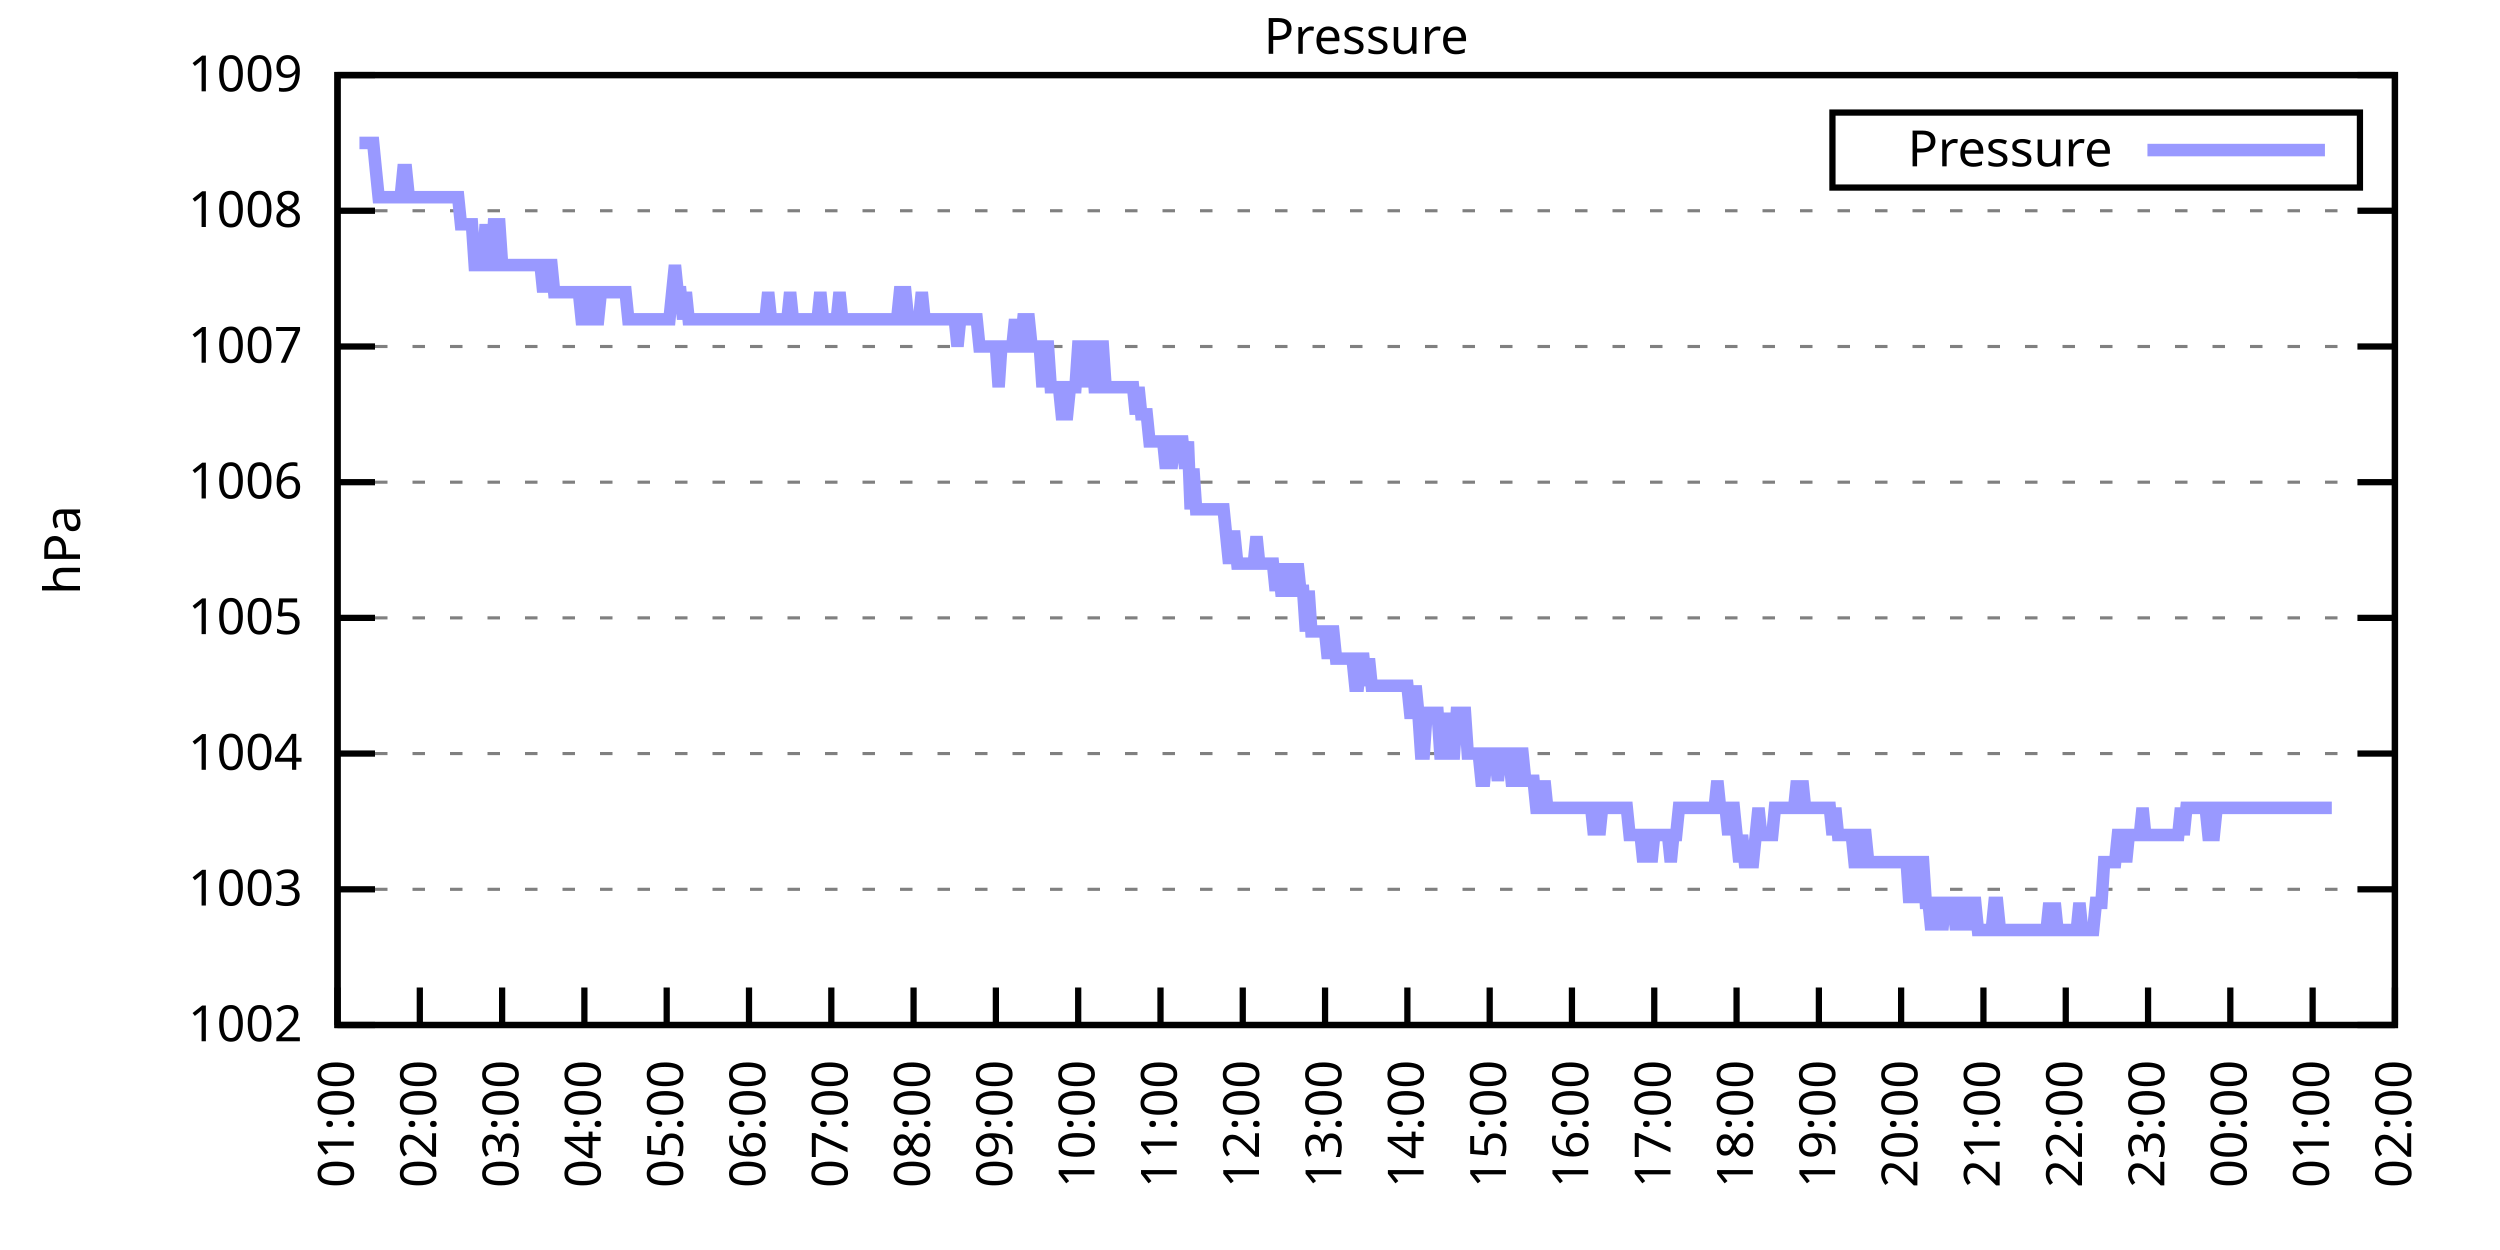
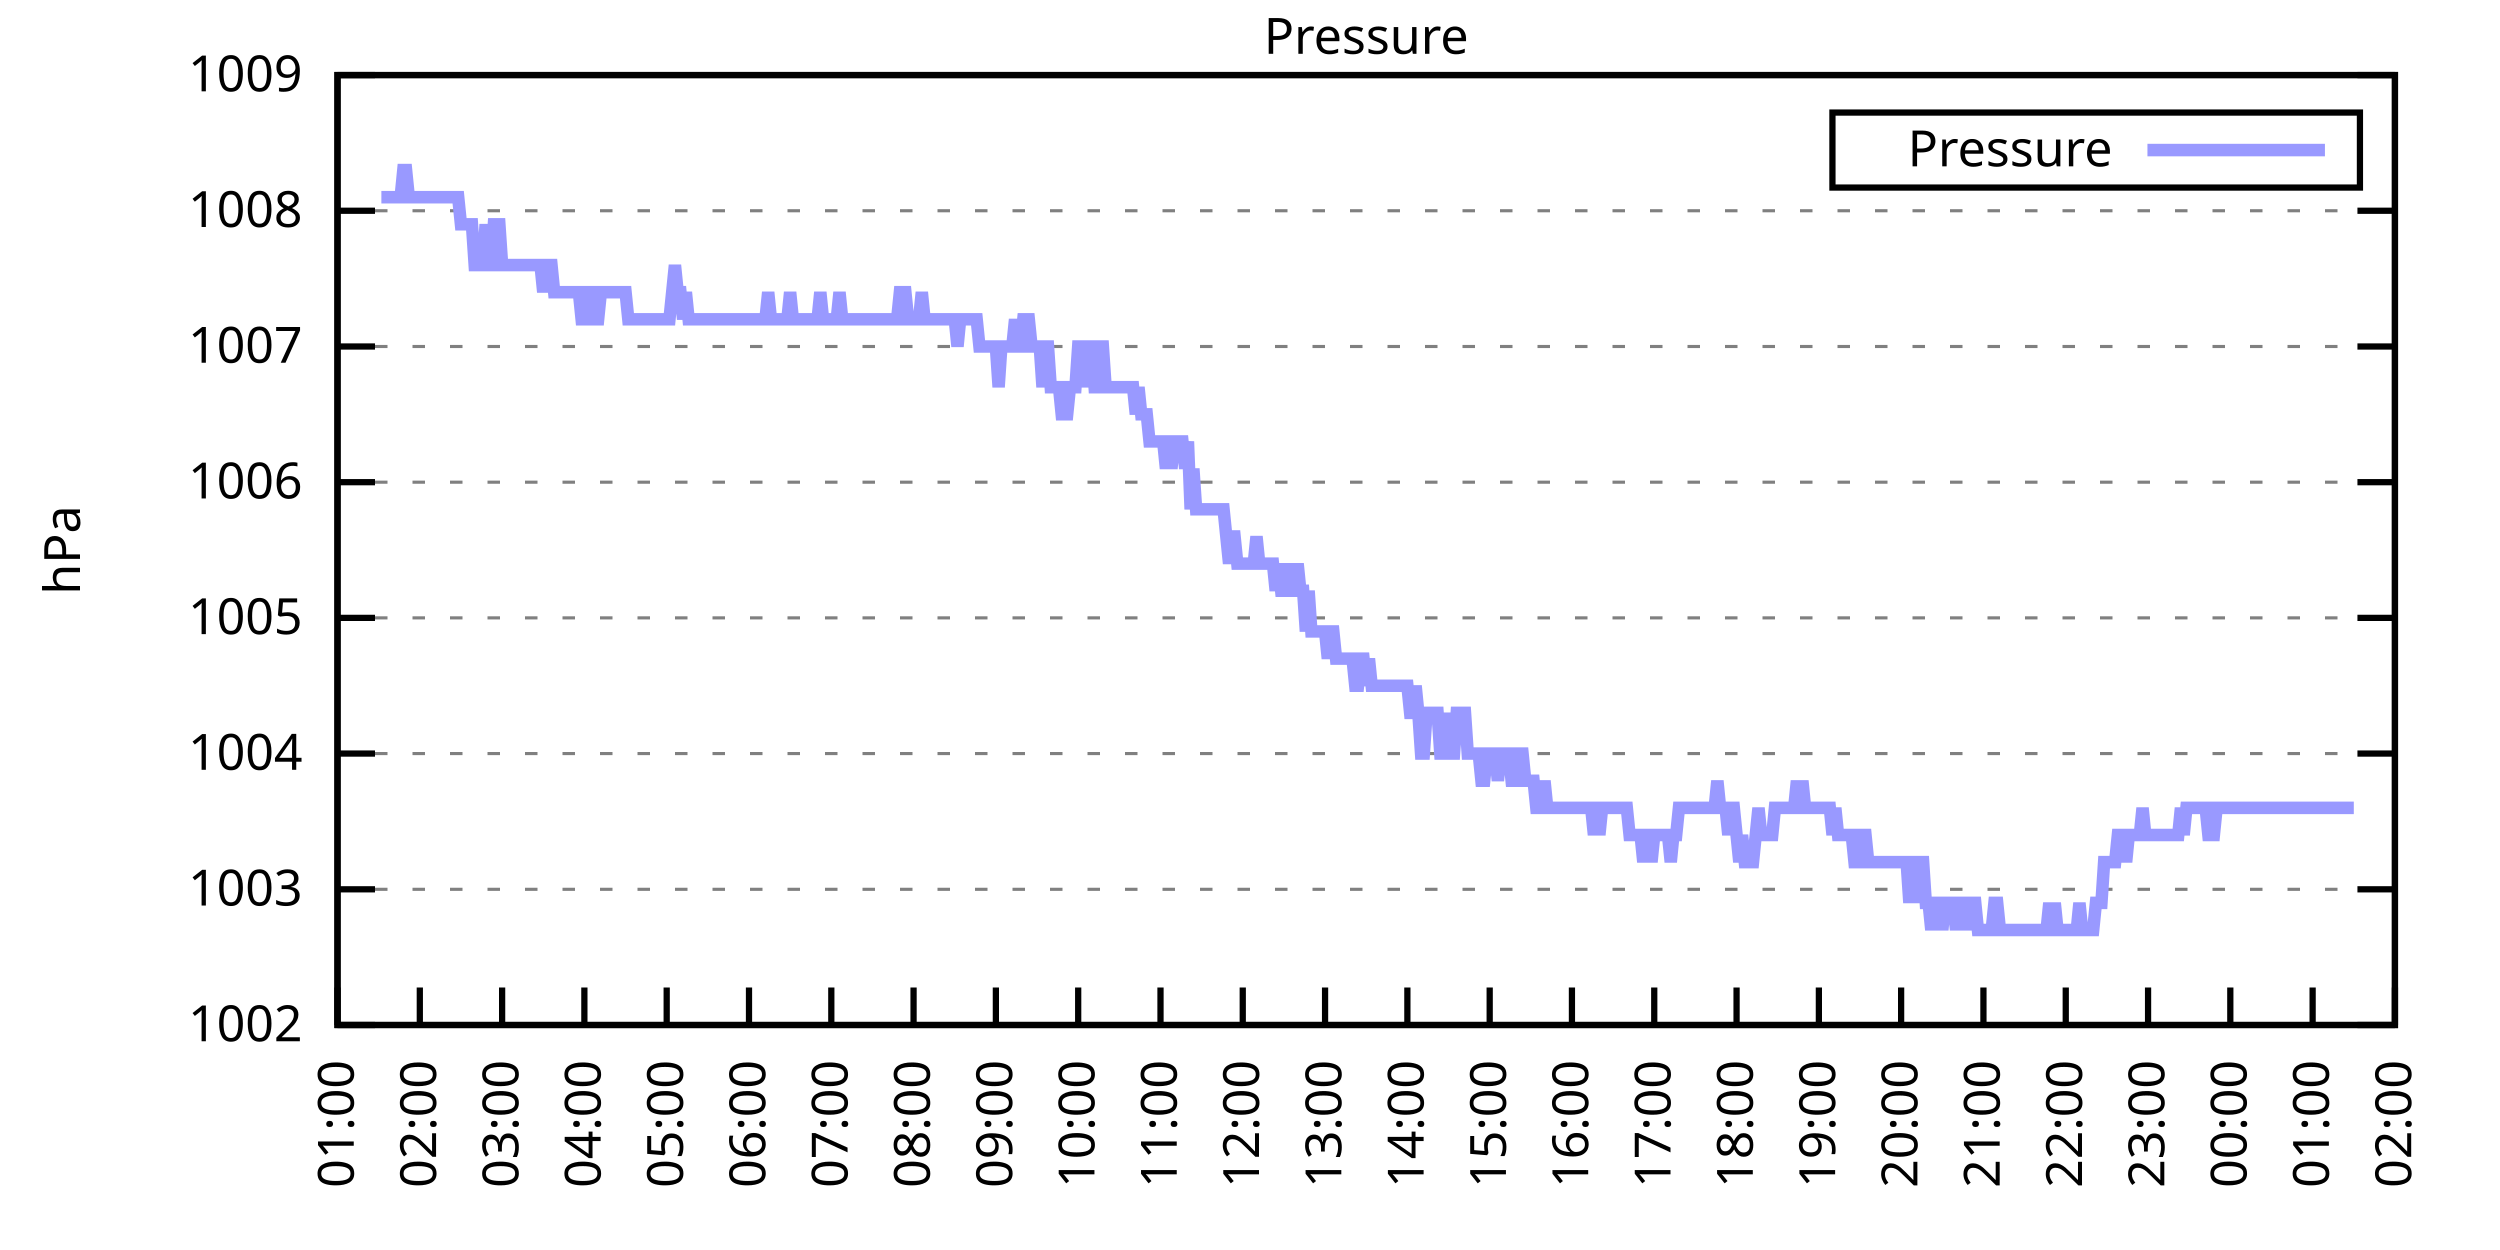
<svg xmlns="http://www.w3.org/2000/svg" xmlns:xlink="http://www.w3.org/1999/xlink" width="400" height="200" viewBox="0 0 400 200">
  <g id="gnuplot_canvas">
    <rect x="0" y="0" width="400" height="200" fill="none" />
    <defs>
      <circle id="gpDot" r="0.5" stroke-width="0.5" stroke="currentColor" />
      <path id="gpPt0" stroke-width="0.333" stroke="currentColor" d="M-1,0 h2 M0,-1 v2" />
      <path id="gpPt1" stroke-width="0.333" stroke="currentColor" d="M-1,-1 L1,1 M1,-1 L-1,1" />
      <path id="gpPt2" stroke-width="0.333" stroke="currentColor" d="M-1,0 L1,0 M0,-1 L0,1 M-1,-1 L1,1 M-1,1 L1,-1" />
      <rect id="gpPt3" stroke-width="0.333" stroke="currentColor" x="-1" y="-1" width="2" height="2" />
      <rect id="gpPt4" stroke-width="0.333" stroke="currentColor" fill="currentColor" x="-1" y="-1" width="2" height="2" />
      <circle id="gpPt5" stroke-width="0.333" stroke="currentColor" cx="0" cy="0" r="1" />
      <use xlink:href="#gpPt5" id="gpPt6" fill="currentColor" stroke="none" />
      <path id="gpPt7" stroke-width="0.333" stroke="currentColor" d="M0,-1.33 L-1.33,0.67 L1.33,0.67 z" />
      <use xlink:href="#gpPt7" id="gpPt8" fill="currentColor" stroke="none" />
      <use xlink:href="#gpPt7" id="gpPt9" stroke="currentColor" transform="rotate(180)" />
      <use xlink:href="#gpPt9" id="gpPt10" fill="currentColor" stroke="none" />
      <use xlink:href="#gpPt3" id="gpPt11" stroke="currentColor" transform="rotate(45)" />
      <use xlink:href="#gpPt11" id="gpPt12" fill="currentColor" stroke="none" />
      <path id="gpPt13" stroke-width="0.333" stroke="currentColor" d="M0,1.330 L1.265,0.411 L0.782,-1.067 L-0.782,-1.076 L-1.265,0.411 z" />
      <use xlink:href="#gpPt13" id="gpPt14" fill="currentColor" stroke="none" />
      <filter id="textbox" filterUnits="objectBoundingBox" x="0" y="0" height="1" width="1">
        <feFlood flood-color="white" flood-opacity="1" result="bgnd" />
        <feComposite in="SourceGraphic" in2="bgnd" operator="atop" />
      </filter>
      <filter id="greybox" filterUnits="objectBoundingBox" x="0" y="0" height="1" width="1">
        <feFlood flood-color="lightgrey" flood-opacity="1" result="grey" />
        <feComposite in="SourceGraphic" in2="grey" operator="atop" />
      </filter>
    </defs>
    <g fill="none" color="white" stroke="currentColor" stroke-width="1.00" stroke-linecap="butt" stroke-linejoin="miter">
</g>
    <g fill="none" color="black" stroke="currentColor" stroke-width="1.00" stroke-linecap="butt" stroke-linejoin="miter">
      <g stroke="none" shape-rendering="crispEdges">
        <polygon fill="rgb(255, 255, 255)" points="54.00,164.00 383.18,164.00 383.18,12.02 54.00,12.02 " />
      </g>
    </g>
    <g fill="none" color="black" stroke="currentColor" stroke-width="1.00" stroke-linecap="butt" stroke-linejoin="miter">
</g>
    <g fill="none" color="black" stroke="black" stroke-width="0.50" stroke-linecap="butt" stroke-linejoin="miter">
</g>
    <g fill="none" color="gray" stroke="currentColor" stroke-width="0.50" stroke-linecap="butt" stroke-linejoin="miter">
      <path stroke="gray" stroke-dasharray="2,4" class="gridline" d="M54.00,164.00 L383.19,164.00  " />
    </g>
    <g fill="none" color="gray" stroke="gray" stroke-width="1.00" stroke-linecap="butt" stroke-linejoin="miter">
</g>
    <g fill="none" color="black" stroke="currentColor" stroke-width="1.00" stroke-linecap="butt" stroke-linejoin="miter">
      <path stroke="black" d="M54.00,164.00 L60.00,164.00 M383.19,164.00 L377.19,164.00  " />
      <g transform="translate(48.40,166.60)" stroke="none" fill="black" font-family="Sans" font-size="8.00" text-anchor="end">
        <text>
          <tspan font-family="Sans"> 1002</tspan>
        </text>
      </g>
    </g>
    <g fill="none" color="black" stroke="currentColor" stroke-width="1.00" stroke-linecap="butt" stroke-linejoin="miter">
</g>
    <g fill="none" color="black" stroke="black" stroke-width="0.50" stroke-linecap="butt" stroke-linejoin="miter">
</g>
    <g fill="none" color="gray" stroke="currentColor" stroke-width="0.50" stroke-linecap="butt" stroke-linejoin="miter">
      <path stroke="gray" stroke-dasharray="2,4" class="gridline" d="M54.00,142.29 L383.19,142.29  " />
    </g>
    <g fill="none" color="gray" stroke="gray" stroke-width="1.00" stroke-linecap="butt" stroke-linejoin="miter">
</g>
    <g fill="none" color="black" stroke="currentColor" stroke-width="1.00" stroke-linecap="butt" stroke-linejoin="miter">
      <path stroke="black" d="M54.00,142.29 L60.00,142.29 M383.19,142.29 L377.19,142.29  " />
      <g transform="translate(48.40,144.89)" stroke="none" fill="black" font-family="Sans" font-size="8.00" text-anchor="end">
        <text>
          <tspan font-family="Sans"> 1003</tspan>
        </text>
      </g>
    </g>
    <g fill="none" color="black" stroke="currentColor" stroke-width="1.00" stroke-linecap="butt" stroke-linejoin="miter">
</g>
    <g fill="none" color="black" stroke="black" stroke-width="0.50" stroke-linecap="butt" stroke-linejoin="miter">
</g>
    <g fill="none" color="gray" stroke="currentColor" stroke-width="0.50" stroke-linecap="butt" stroke-linejoin="miter">
      <path stroke="gray" stroke-dasharray="2,4" class="gridline" d="M54.00,120.57 L383.19,120.57  " />
    </g>
    <g fill="none" color="gray" stroke="gray" stroke-width="1.00" stroke-linecap="butt" stroke-linejoin="miter">
</g>
    <g fill="none" color="black" stroke="currentColor" stroke-width="1.00" stroke-linecap="butt" stroke-linejoin="miter">
      <path stroke="black" d="M54.00,120.57 L60.00,120.57 M383.19,120.57 L377.19,120.57  " />
      <g transform="translate(48.40,123.17)" stroke="none" fill="black" font-family="Sans" font-size="8.00" text-anchor="end">
        <text>
          <tspan font-family="Sans"> 1004</tspan>
        </text>
      </g>
    </g>
    <g fill="none" color="black" stroke="currentColor" stroke-width="1.00" stroke-linecap="butt" stroke-linejoin="miter">
</g>
    <g fill="none" color="black" stroke="black" stroke-width="0.50" stroke-linecap="butt" stroke-linejoin="miter">
</g>
    <g fill="none" color="gray" stroke="currentColor" stroke-width="0.50" stroke-linecap="butt" stroke-linejoin="miter">
      <path stroke="gray" stroke-dasharray="2,4" class="gridline" d="M54.00,98.86 L383.19,98.86  " />
    </g>
    <g fill="none" color="gray" stroke="gray" stroke-width="1.00" stroke-linecap="butt" stroke-linejoin="miter">
</g>
    <g fill="none" color="black" stroke="currentColor" stroke-width="1.00" stroke-linecap="butt" stroke-linejoin="miter">
      <path stroke="black" d="M54.00,98.86 L60.00,98.86 M383.19,98.86 L377.19,98.86  " />
      <g transform="translate(48.40,101.46)" stroke="none" fill="black" font-family="Sans" font-size="8.00" text-anchor="end">
        <text>
          <tspan font-family="Sans"> 1005</tspan>
        </text>
      </g>
    </g>
    <g fill="none" color="black" stroke="currentColor" stroke-width="1.00" stroke-linecap="butt" stroke-linejoin="miter">
</g>
    <g fill="none" color="black" stroke="black" stroke-width="0.50" stroke-linecap="butt" stroke-linejoin="miter">
</g>
    <g fill="none" color="gray" stroke="currentColor" stroke-width="0.50" stroke-linecap="butt" stroke-linejoin="miter">
      <path stroke="gray" stroke-dasharray="2,4" class="gridline" d="M54.00,77.15 L383.19,77.15  " />
    </g>
    <g fill="none" color="gray" stroke="gray" stroke-width="1.00" stroke-linecap="butt" stroke-linejoin="miter">
</g>
    <g fill="none" color="black" stroke="currentColor" stroke-width="1.00" stroke-linecap="butt" stroke-linejoin="miter">
      <path stroke="black" d="M54.00,77.15 L60.00,77.15 M383.19,77.15 L377.19,77.15  " />
      <g transform="translate(48.40,79.75)" stroke="none" fill="black" font-family="Sans" font-size="8.00" text-anchor="end">
        <text>
          <tspan font-family="Sans"> 1006</tspan>
        </text>
      </g>
    </g>
    <g fill="none" color="black" stroke="currentColor" stroke-width="1.00" stroke-linecap="butt" stroke-linejoin="miter">
</g>
    <g fill="none" color="black" stroke="black" stroke-width="0.50" stroke-linecap="butt" stroke-linejoin="miter">
</g>
    <g fill="none" color="gray" stroke="currentColor" stroke-width="0.50" stroke-linecap="butt" stroke-linejoin="miter">
      <path stroke="gray" stroke-dasharray="2,4" class="gridline" d="M54.00,55.44 L383.19,55.44  " />
    </g>
    <g fill="none" color="gray" stroke="gray" stroke-width="1.00" stroke-linecap="butt" stroke-linejoin="miter">
</g>
    <g fill="none" color="black" stroke="currentColor" stroke-width="1.00" stroke-linecap="butt" stroke-linejoin="miter">
      <path stroke="black" d="M54.00,55.44 L60.00,55.44 M383.19,55.44 L377.19,55.44  " />
      <g transform="translate(48.40,58.04)" stroke="none" fill="black" font-family="Sans" font-size="8.00" text-anchor="end">
        <text>
          <tspan font-family="Sans"> 1007</tspan>
        </text>
      </g>
    </g>
    <g fill="none" color="black" stroke="currentColor" stroke-width="1.00" stroke-linecap="butt" stroke-linejoin="miter">
</g>
    <g fill="none" color="black" stroke="black" stroke-width="0.50" stroke-linecap="butt" stroke-linejoin="miter">
</g>
    <g fill="none" color="gray" stroke="currentColor" stroke-width="0.50" stroke-linecap="butt" stroke-linejoin="miter">
      <path stroke="gray" stroke-dasharray="2,4" class="gridline" d="M54.00,33.72 L383.19,33.72  " />
    </g>
    <g fill="none" color="gray" stroke="gray" stroke-width="1.00" stroke-linecap="butt" stroke-linejoin="miter">
</g>
    <g fill="none" color="black" stroke="currentColor" stroke-width="1.00" stroke-linecap="butt" stroke-linejoin="miter">
      <path stroke="black" d="M54.00,33.72 L60.00,33.72 M383.19,33.72 L377.19,33.72  " />
      <g transform="translate(48.40,36.32)" stroke="none" fill="black" font-family="Sans" font-size="8.00" text-anchor="end">
        <text>
          <tspan font-family="Sans"> 1008</tspan>
        </text>
      </g>
    </g>
    <g fill="none" color="black" stroke="currentColor" stroke-width="1.00" stroke-linecap="butt" stroke-linejoin="miter">
</g>
    <g fill="none" color="black" stroke="black" stroke-width="0.50" stroke-linecap="butt" stroke-linejoin="miter">
</g>
    <g fill="none" color="gray" stroke="currentColor" stroke-width="0.50" stroke-linecap="butt" stroke-linejoin="miter">
      <path stroke="gray" stroke-dasharray="2,4" class="gridline" d="M54.00,12.01 L383.19,12.01  " />
    </g>
    <g fill="none" color="gray" stroke="gray" stroke-width="1.00" stroke-linecap="butt" stroke-linejoin="miter">
</g>
    <g fill="none" color="black" stroke="currentColor" stroke-width="1.00" stroke-linecap="butt" stroke-linejoin="miter">
      <path stroke="black" d="M54.00,12.01 L60.00,12.01 M383.19,12.01 L377.19,12.01  " />
      <g transform="translate(48.40,14.61)" stroke="none" fill="black" font-family="Sans" font-size="8.00" text-anchor="end">
        <text>
          <tspan font-family="Sans"> 1009</tspan>
        </text>
      </g>
    </g>
    <g fill="none" color="black" stroke="currentColor" stroke-width="1.00" stroke-linecap="butt" stroke-linejoin="miter">
      <path stroke="black" d="M54.00,164.00 L54.00,158.00  " />
      <g transform="translate(56.60,169.60) rotate(270.00)" stroke="none" fill="black" font-family="Sans" font-size="8.00" text-anchor="end">
        <text>
          <tspan font-family="Sans">01:00</tspan>
        </text>
      </g>
    </g>
    <g fill="none" color="black" stroke="currentColor" stroke-width="1.00" stroke-linecap="butt" stroke-linejoin="miter">
      <path stroke="black" d="M67.17,164.00 L67.17,158.00  " />
      <g transform="translate(69.77,169.60) rotate(270.00)" stroke="none" fill="black" font-family="Sans" font-size="8.00" text-anchor="end">
        <text>
          <tspan font-family="Sans">02:00</tspan>
        </text>
      </g>
    </g>
    <g fill="none" color="black" stroke="currentColor" stroke-width="1.00" stroke-linecap="butt" stroke-linejoin="miter">
      <path stroke="black" d="M80.34,164.00 L80.34,158.00  " />
      <g transform="translate(82.94,169.60) rotate(270.00)" stroke="none" fill="black" font-family="Sans" font-size="8.00" text-anchor="end">
        <text>
          <tspan font-family="Sans">03:00</tspan>
        </text>
      </g>
    </g>
    <g fill="none" color="black" stroke="currentColor" stroke-width="1.00" stroke-linecap="butt" stroke-linejoin="miter">
      <path stroke="black" d="M93.50,164.00 L93.50,158.00  " />
      <g transform="translate(96.10,169.60) rotate(270.00)" stroke="none" fill="black" font-family="Sans" font-size="8.00" text-anchor="end">
        <text>
          <tspan font-family="Sans">04:00</tspan>
        </text>
      </g>
    </g>
    <g fill="none" color="black" stroke="currentColor" stroke-width="1.00" stroke-linecap="butt" stroke-linejoin="miter">
      <path stroke="black" d="M106.67,164.00 L106.67,158.00  " />
      <g transform="translate(109.27,169.60) rotate(270.00)" stroke="none" fill="black" font-family="Sans" font-size="8.00" text-anchor="end">
        <text>
          <tspan font-family="Sans">05:00</tspan>
        </text>
      </g>
    </g>
    <g fill="none" color="black" stroke="currentColor" stroke-width="1.00" stroke-linecap="butt" stroke-linejoin="miter">
      <path stroke="black" d="M119.84,164.00 L119.84,158.00  " />
      <g transform="translate(122.44,169.60) rotate(270.00)" stroke="none" fill="black" font-family="Sans" font-size="8.00" text-anchor="end">
        <text>
          <tspan font-family="Sans">06:00</tspan>
        </text>
      </g>
    </g>
    <g fill="none" color="black" stroke="currentColor" stroke-width="1.00" stroke-linecap="butt" stroke-linejoin="miter">
      <path stroke="black" d="M133.01,164.00 L133.01,158.00  " />
      <g transform="translate(135.61,169.60) rotate(270.00)" stroke="none" fill="black" font-family="Sans" font-size="8.00" text-anchor="end">
        <text>
          <tspan font-family="Sans">07:00</tspan>
        </text>
      </g>
    </g>
    <g fill="none" color="black" stroke="currentColor" stroke-width="1.00" stroke-linecap="butt" stroke-linejoin="miter">
      <path stroke="black" d="M146.17,164.00 L146.17,158.00  " />
      <g transform="translate(148.77,169.60) rotate(270.00)" stroke="none" fill="black" font-family="Sans" font-size="8.00" text-anchor="end">
        <text>
          <tspan font-family="Sans">08:00</tspan>
        </text>
      </g>
    </g>
    <g fill="none" color="black" stroke="currentColor" stroke-width="1.00" stroke-linecap="butt" stroke-linejoin="miter">
      <path stroke="black" d="M159.34,164.00 L159.34,158.00  " />
      <g transform="translate(161.94,169.60) rotate(270.00)" stroke="none" fill="black" font-family="Sans" font-size="8.00" text-anchor="end">
        <text>
          <tspan font-family="Sans">09:00</tspan>
        </text>
      </g>
    </g>
    <g fill="none" color="black" stroke="currentColor" stroke-width="1.00" stroke-linecap="butt" stroke-linejoin="miter">
      <path stroke="black" d="M172.51,164.00 L172.51,158.00  " />
      <g transform="translate(175.11,169.60) rotate(270.00)" stroke="none" fill="black" font-family="Sans" font-size="8.00" text-anchor="end">
        <text>
          <tspan font-family="Sans">10:00</tspan>
        </text>
      </g>
    </g>
    <g fill="none" color="black" stroke="currentColor" stroke-width="1.00" stroke-linecap="butt" stroke-linejoin="miter">
      <path stroke="black" d="M185.68,164.00 L185.68,158.00  " />
      <g transform="translate(188.28,169.60) rotate(270.00)" stroke="none" fill="black" font-family="Sans" font-size="8.00" text-anchor="end">
        <text>
          <tspan font-family="Sans">11:00</tspan>
        </text>
      </g>
    </g>
    <g fill="none" color="black" stroke="currentColor" stroke-width="1.00" stroke-linecap="butt" stroke-linejoin="miter">
      <path stroke="black" d="M198.84,164.00 L198.84,158.00  " />
      <g transform="translate(201.44,169.60) rotate(270.00)" stroke="none" fill="black" font-family="Sans" font-size="8.00" text-anchor="end">
        <text>
          <tspan font-family="Sans">12:00</tspan>
        </text>
      </g>
    </g>
    <g fill="none" color="black" stroke="currentColor" stroke-width="1.00" stroke-linecap="butt" stroke-linejoin="miter">
      <path stroke="black" d="M212.01,164.00 L212.01,158.00  " />
      <g transform="translate(214.61,169.60) rotate(270.00)" stroke="none" fill="black" font-family="Sans" font-size="8.00" text-anchor="end">
        <text>
          <tspan font-family="Sans">13:00</tspan>
        </text>
      </g>
    </g>
    <g fill="none" color="black" stroke="currentColor" stroke-width="1.00" stroke-linecap="butt" stroke-linejoin="miter">
      <path stroke="black" d="M225.18,164.00 L225.18,158.00  " />
      <g transform="translate(227.78,169.60) rotate(270.00)" stroke="none" fill="black" font-family="Sans" font-size="8.00" text-anchor="end">
        <text>
          <tspan font-family="Sans">14:00</tspan>
        </text>
      </g>
    </g>
    <g fill="none" color="black" stroke="currentColor" stroke-width="1.00" stroke-linecap="butt" stroke-linejoin="miter">
      <path stroke="black" d="M238.35,164.00 L238.35,158.00  " />
      <g transform="translate(240.95,169.60) rotate(270.00)" stroke="none" fill="black" font-family="Sans" font-size="8.00" text-anchor="end">
        <text>
          <tspan font-family="Sans">15:00</tspan>
        </text>
      </g>
    </g>
    <g fill="none" color="black" stroke="currentColor" stroke-width="1.00" stroke-linecap="butt" stroke-linejoin="miter">
      <path stroke="black" d="M251.51,164.00 L251.51,158.00  " />
      <g transform="translate(254.11,169.60) rotate(270.00)" stroke="none" fill="black" font-family="Sans" font-size="8.00" text-anchor="end">
        <text>
          <tspan font-family="Sans">16:00</tspan>
        </text>
      </g>
    </g>
    <g fill="none" color="black" stroke="currentColor" stroke-width="1.00" stroke-linecap="butt" stroke-linejoin="miter">
      <path stroke="black" d="M264.68,164.00 L264.68,158.00  " />
      <g transform="translate(267.28,169.60) rotate(270.00)" stroke="none" fill="black" font-family="Sans" font-size="8.00" text-anchor="end">
        <text>
          <tspan font-family="Sans">17:00</tspan>
        </text>
      </g>
    </g>
    <g fill="none" color="black" stroke="currentColor" stroke-width="1.00" stroke-linecap="butt" stroke-linejoin="miter">
      <path stroke="black" d="M277.85,164.00 L277.85,158.00  " />
      <g transform="translate(280.45,169.60) rotate(270.00)" stroke="none" fill="black" font-family="Sans" font-size="8.00" text-anchor="end">
        <text>
          <tspan font-family="Sans">18:00</tspan>
        </text>
      </g>
    </g>
    <g fill="none" color="black" stroke="currentColor" stroke-width="1.00" stroke-linecap="butt" stroke-linejoin="miter">
      <path stroke="black" d="M291.02,164.00 L291.02,158.00  " />
      <g transform="translate(293.62,169.60) rotate(270.00)" stroke="none" fill="black" font-family="Sans" font-size="8.00" text-anchor="end">
        <text>
          <tspan font-family="Sans">19:00</tspan>
        </text>
      </g>
    </g>
    <g fill="none" color="black" stroke="currentColor" stroke-width="1.00" stroke-linecap="butt" stroke-linejoin="miter">
      <path stroke="black" d="M304.18,164.00 L304.18,158.00  " />
      <g transform="translate(306.78,169.60) rotate(270.00)" stroke="none" fill="black" font-family="Sans" font-size="8.00" text-anchor="end">
        <text>
          <tspan font-family="Sans">20:00</tspan>
        </text>
      </g>
    </g>
    <g fill="none" color="black" stroke="currentColor" stroke-width="1.00" stroke-linecap="butt" stroke-linejoin="miter">
      <path stroke="black" d="M317.35,164.00 L317.35,158.00  " />
      <g transform="translate(319.95,169.60) rotate(270.00)" stroke="none" fill="black" font-family="Sans" font-size="8.00" text-anchor="end">
        <text>
          <tspan font-family="Sans">21:00</tspan>
        </text>
      </g>
    </g>
    <g fill="none" color="black" stroke="currentColor" stroke-width="1.00" stroke-linecap="butt" stroke-linejoin="miter">
      <path stroke="black" d="M330.52,164.00 L330.52,158.00  " />
      <g transform="translate(333.12,169.60) rotate(270.00)" stroke="none" fill="black" font-family="Sans" font-size="8.00" text-anchor="end">
        <text>
          <tspan font-family="Sans">22:00</tspan>
        </text>
      </g>
    </g>
    <g fill="none" color="black" stroke="currentColor" stroke-width="1.00" stroke-linecap="butt" stroke-linejoin="miter">
      <path stroke="black" d="M343.69,164.00 L343.69,158.00  " />
      <g transform="translate(346.29,169.60) rotate(270.00)" stroke="none" fill="black" font-family="Sans" font-size="8.00" text-anchor="end">
        <text>
          <tspan font-family="Sans">23:00</tspan>
        </text>
      </g>
    </g>
    <g fill="none" color="black" stroke="currentColor" stroke-width="1.00" stroke-linecap="butt" stroke-linejoin="miter">
      <path stroke="black" d="M356.85,164.00 L356.85,158.00  " />
      <g transform="translate(359.45,169.60) rotate(270.00)" stroke="none" fill="black" font-family="Sans" font-size="8.00" text-anchor="end">
        <text>
          <tspan font-family="Sans">00:00</tspan>
        </text>
      </g>
    </g>
    <g fill="none" color="black" stroke="currentColor" stroke-width="1.00" stroke-linecap="butt" stroke-linejoin="miter">
      <path stroke="black" d="M370.02,164.00 L370.02,158.00  " />
      <g transform="translate(372.62,169.60) rotate(270.00)" stroke="none" fill="black" font-family="Sans" font-size="8.00" text-anchor="end">
        <text>
          <tspan font-family="Sans">01:00</tspan>
        </text>
      </g>
    </g>
    <g fill="none" color="black" stroke="currentColor" stroke-width="1.00" stroke-linecap="butt" stroke-linejoin="miter">
      <path stroke="black" d="M383.19,164.00 L383.19,158.00  " />
      <g transform="translate(385.79,169.60) rotate(270.00)" stroke="none" fill="black" font-family="Sans" font-size="8.00" text-anchor="end">
        <text>
          <tspan font-family="Sans">02:00</tspan>
        </text>
      </g>
    </g>
    <g fill="none" color="black" stroke="currentColor" stroke-width="1.00" stroke-linecap="butt" stroke-linejoin="miter">
</g>
    <g fill="none" color="black" stroke="currentColor" stroke-width="1.00" stroke-linecap="butt" stroke-linejoin="miter">
      <path stroke="black" d="M54.00,12.01 L54.00,164.00 L383.19,164.00 L383.19,12.01 L54.00,12.01 Z  " />
    </g>
    <g fill="none" color="black" stroke="currentColor" stroke-width="1.00" stroke-linecap="butt" stroke-linejoin="miter">
</g>
    <g fill="none" color="black" stroke="currentColor" stroke-width="1.00" stroke-linecap="butt" stroke-linejoin="miter">
      <path stroke="black" d="M293.19,30.01 L293.19,18.01 L377.59,18.01 L377.59,30.01 L293.19,30.01 Z  " />
    </g>
    <g id="Pressure_plot_1">
      <g fill="none" color="white" stroke="black" stroke-width="2.00" stroke-linecap="butt" stroke-linejoin="miter">
</g>
      <g fill="none" color="black" stroke="currentColor" stroke-width="2.00" stroke-linecap="butt" stroke-linejoin="miter">
        <g transform="translate(337.99,26.61)" stroke="none" fill="black" font-family="Sans" font-size="8.00" text-anchor="end">
          <text>
            <tspan font-family="Sans">Pressure</tspan>
          </text>
        </g>
      </g>
      <g fill="none" color="black" stroke="currentColor" stroke-width="2.00" stroke-linecap="butt" stroke-linejoin="miter">
-         <path stroke="rgb(153, 153, 255)" d="M343.59,24.01 L371.99,24.01 M57.51,22.87 L57.95,22.87 L58.39,22.87 L58.83,22.87 L59.27,22.87 L59.71,22.87   L60.14,27.21 L60.58,31.55 L61.02,31.55 L61.46,31.55 L61.90,31.55 L62.34,31.55 L62.78,31.55 L63.22,31.55   L63.66,31.55 L64.10,31.55 L64.53,27.21 L64.97,27.21 L65.41,31.55 L65.85,31.55 L66.29,31.55 L66.73,31.55   L67.17,31.55 L67.61,31.55 L68.05,31.55 L68.48,31.55 L68.92,31.55 L69.36,31.55 L69.80,31.55 L70.24,31.55   L70.68,31.55 L71.12,31.55 L71.56,31.55 L72.00,31.55 L72.43,31.55 L72.87,31.55 L73.31,31.55 L73.75,35.89   L74.19,35.89 L74.63,35.89 L75.07,35.89 L75.51,35.89 L75.95,42.41 L76.38,42.41 L76.82,42.41 L77.26,42.41   L77.70,35.89 L78.14,42.41 L78.58,42.41 L79.02,35.89 L79.46,35.89 L79.90,35.89 L80.34,42.41 L80.77,42.41   L81.21,42.41 L81.65,42.41 L82.09,42.41 L82.53,42.41 L82.97,42.41 L83.41,42.41 L83.85,42.41 L84.29,42.41   L84.72,42.41 L85.16,42.41 L85.60,42.41 L86.04,42.41 L86.48,42.41 L86.92,46.75 L87.36,42.41 L87.80,42.41   L88.24,42.41 L88.67,46.75 L89.11,46.75 L89.55,46.75 L89.99,46.75 L90.43,46.75 L90.87,46.75 L91.31,46.75   L91.75,46.75 L92.19,46.75 L92.62,46.75 L93.06,51.09 L93.50,51.09 L93.94,51.09 L94.38,46.75 L94.82,46.75   L95.26,51.09 L95.70,51.09 L96.14,46.75 L96.58,46.75 L97.01,46.75 L97.45,46.75 L97.89,46.75 L98.33,46.75   L98.77,46.75 L99.21,46.75 L99.65,46.75 L100.09,46.75 L100.53,51.09 L100.96,51.09 L101.40,51.09 L101.84,51.09   L102.28,51.09 L102.72,51.09 L103.16,51.09 L103.60,51.09 L104.04,51.09 L104.48,51.09 L104.91,51.09 L105.35,51.09   L105.79,51.09 L106.23,51.09 L106.67,51.09 L107.11,51.09 L107.55,46.75 L107.99,42.41 L108.43,46.75 L108.87,46.75   L109.30,51.09 L109.74,46.75 L110.18,51.09 L110.62,51.09 L111.06,51.09 L111.50,51.09 L111.94,51.09 L112.38,51.09   L112.82,51.09 L113.25,51.09 L113.69,51.09 L114.13,51.09 L114.57,51.09 L115.01,51.09 L115.45,51.09 L115.89,51.09   L116.33,51.09 L116.77,51.09 L117.20,51.09 L117.64,51.09 L118.08,51.09 L118.52,51.09 L118.96,51.09 L119.40,51.09   L119.84,51.09 L120.28,51.09 L120.72,51.09 L121.15,51.09 L121.59,51.09 L122.03,51.09 L122.47,51.09 L122.91,46.75   L123.35,51.09 L123.79,51.09 L124.23,51.09 L124.67,51.09 L125.11,51.09 L125.54,51.09 L125.98,51.09 L126.42,46.75   L126.86,51.09 L127.30,51.09 L127.74,51.09 L128.18,51.09 L128.62,51.09 L129.06,51.09 L129.49,51.09 L129.93,51.09   L130.37,51.09 L130.81,51.09 L131.25,46.75 L131.69,51.09 L132.13,51.09 L132.57,51.09 L133.01,51.09 L133.44,51.09   L133.88,51.09 L134.32,46.75 L134.76,51.09 L135.20,51.09 L135.64,51.09 L136.08,51.09 L136.52,51.09 L136.96,51.09   L137.39,51.09 L137.83,51.09 L138.27,51.09 L138.71,51.09 L139.15,51.09 L139.59,51.09 L140.03,51.09 L140.47,51.09   L140.91,51.09 L141.35,51.09 L141.78,51.09 L142.22,51.09 L142.66,51.09 L143.10,51.09 L143.54,51.09 L143.98,46.75   L144.42,46.75 L144.86,46.75 L145.30,51.09 L145.73,51.09 L146.17,51.09 L146.61,51.09 L147.05,51.09 L147.49,46.75   L147.93,51.09 L148.37,51.09 L148.81,51.09 L149.25,51.09 L149.68,51.09 L150.12,51.09 L150.56,51.09 L151.00,51.09   L151.44,51.09 L151.88,51.09 L152.32,51.09 L152.76,51.09 L153.20,55.44 L153.63,51.09 L154.07,51.09 L154.51,51.09   L154.95,51.09 L155.39,51.09 L155.83,51.09 L156.27,51.09 L156.71,55.44 L157.15,55.44 L157.59,55.44 L158.02,55.44   L158.46,55.44 L158.90,55.44 L159.34,55.44 L159.78,61.95 L160.22,55.44 L160.66,55.44 L161.10,55.44 L161.54,55.44   L161.97,55.44 L162.41,51.09 L162.85,55.44 L163.29,55.44 L163.73,51.09 L164.17,51.09 L164.61,51.09 L165.05,55.44   L165.49,55.44 L165.92,55.44 L166.36,55.44 L166.80,61.95 L167.24,55.44 L167.68,55.44 L168.12,61.95 L168.56,61.95   L169.00,61.95 L169.44,61.95 L169.87,66.29 L170.31,66.29 L170.75,66.29 L171.19,61.95 L171.63,61.95 L172.07,61.95   L172.51,55.44 L172.95,55.44 L173.39,55.44 L173.83,61.95 L174.26,55.44 L174.70,55.44 L175.14,61.95 L175.58,61.95   L176.02,55.44 L176.46,55.44 L176.90,61.95 L177.34,61.95 L177.78,61.95 L178.21,61.95 L178.65,61.95 L179.09,61.95   L179.53,61.95 L179.97,61.95 L180.41,61.95 L180.85,61.95 L181.29,61.95 L181.73,66.29 L182.16,61.95 L182.60,66.29   L183.04,66.29 L183.48,66.29 L183.92,70.63 L184.36,70.63 L184.80,70.63 L185.24,70.63 L185.68,70.63 L186.11,70.63   L186.55,74.98 L186.99,70.63 L187.43,74.98 L187.87,70.63 L188.31,70.63 L188.75,70.63 L189.19,70.63 L189.63,74.98   L190.07,70.63 L190.50,81.49 L190.94,74.98 L191.38,81.49 L191.82,81.49 L192.26,81.49 L192.70,81.49 L193.14,81.49   L193.58,81.49 L194.02,81.49 L194.45,81.49 L194.89,81.49 L195.33,81.49 L195.77,81.49 L196.21,85.83 L196.65,90.18   L197.09,85.83 L197.53,85.83 L197.97,90.18 L198.40,90.18 L198.84,90.18 L199.28,90.18 L199.72,90.18 L200.16,90.18   L200.60,90.18 L201.04,85.83 L201.48,90.18 L201.92,90.18 L202.35,90.18 L202.79,90.18 L203.23,90.18 L203.67,90.18   L204.11,94.52 L204.55,90.18 L204.99,94.52 L205.43,94.52 L205.87,90.18 L206.31,94.52 L206.74,94.52 L207.18,94.52   L207.62,90.18 L208.06,94.52 L208.50,94.52 L208.94,101.03 L209.38,94.52 L209.82,101.03 L210.26,101.03 L210.69,101.03   L211.13,101.03 L211.57,101.03 L212.01,101.03 L212.45,105.38 L212.89,101.03 L213.33,101.03 L213.77,105.38 L214.21,105.38   L214.64,105.38 L215.08,105.38 L215.52,105.38 L215.96,105.38 L216.40,105.38 L216.84,109.72 L217.28,109.72 L217.72,105.38   L218.16,105.38 L218.60,109.72 L219.03,105.38 L219.47,109.72 L219.91,109.72 L220.35,109.72 L220.79,109.72 L221.23,109.72   L221.67,109.72 L222.11,109.72 L222.55,109.72 L222.98,109.72 L223.42,109.72 L223.86,109.72 L224.30,109.72 L224.74,109.72   L225.18,109.72 L225.62,114.06 L226.06,114.06 L226.50,109.72 L226.93,114.06 L227.37,120.57 L227.81,120.57 L228.25,114.06   L228.69,114.06 L229.13,114.06 L229.57,114.06 L230.01,114.06 L230.45,120.57 L230.88,120.57 L231.32,114.06 L231.76,120.57   L232.20,120.57 L232.64,120.57 L233.08,114.06 L233.52,114.06 L233.96,114.06 L234.40,114.06 L234.84,120.57 L235.27,120.57   L235.71,120.57 L236.15,120.57 L236.59,120.57 L237.03,124.92 L237.47,124.92 L237.91,120.57 L238.35,120.57 L238.79,120.57   L239.22,120.57 L239.66,124.92 L240.10,120.57 L240.54,120.57 L240.98,120.57 L241.42,120.57 L241.86,124.92 L242.30,124.92   L242.74,124.92 L243.17,120.57 L243.61,120.57 L244.05,124.92 L244.49,124.92 L244.93,124.92 L245.37,124.92 L245.81,129.26   L246.25,129.26 L246.69,129.26 L247.12,124.92 L247.56,129.26 L248.00,129.26 L248.44,129.26 L248.88,129.26 L249.76,129.26   L250.20,129.26 L250.64,129.26 L251.08,129.26 L251.51,129.26 L251.95,129.26 L252.39,129.26 L252.83,129.26 L253.27,129.26   L253.71,129.26 L254.15,129.26 L254.59,129.26 L255.03,133.60 L255.46,129.26 L255.90,133.60 L256.34,129.26 L256.78,129.26   L257.22,129.26 L257.66,129.26 L258.10,129.26 L258.54,129.26 L258.98,129.26 L259.41,129.26 L259.85,129.26 L260.29,129.26   L260.73,133.60 L261.17,133.60 L261.61,133.60 L262.05,133.60 L262.49,133.60 L262.93,137.94 L263.36,133.60 L263.80,133.60   L264.24,137.94 L264.68,133.60 L265.12,133.60 L265.56,133.60 L266.00,133.60 L266.44,133.60 L266.88,133.60 L267.32,137.94   L267.75,133.60 L268.19,133.60 L268.63,129.26 L269.07,129.26 L269.51,129.26 L269.95,129.26 L270.39,129.26 L270.83,129.26   L271.27,129.26 L271.70,129.26 L272.14,129.26 L272.58,129.26 L273.02,129.26 L273.46,129.26 L273.90,129.26 L274.34,129.26   L274.78,124.92 L275.22,129.26 L275.65,129.26 L276.09,129.26 L276.53,133.60 L276.97,129.26 L277.41,129.26 L277.85,133.60   L278.29,137.94 L278.73,133.60 L279.17,137.94 L279.60,137.94 L280.04,137.94 L280.48,137.94 L280.92,133.60 L281.36,129.26   L281.80,133.60 L282.24,133.60 L282.68,133.60 L283.12,133.60 L283.56,133.60 L283.99,129.26 L284.43,129.26 L284.87,129.26   L285.31,129.26 L285.75,129.26 L286.19,129.26 L286.63,129.26 L287.07,129.26 L287.51,124.92 L287.94,129.26 L288.38,124.92   L288.82,129.26 L289.26,129.26 L289.70,129.26 L290.14,129.26 L290.58,129.26 L291.02,129.26 L291.46,129.26 L291.89,129.26   L292.33,129.26 L292.77,129.26 L293.21,133.60 L293.65,129.26 L294.09,133.60 L294.53,133.60 L294.97,133.60 L295.41,133.60   L295.84,133.60 L296.28,133.60 L296.72,137.94 L297.16,137.94 L297.60,137.94 L298.04,133.60 L298.48,133.60 L298.92,137.94   L299.36,137.94 L299.80,137.94 L300.23,137.94 L300.67,137.94 L301.11,137.94 L301.55,137.94 L301.99,137.94 L302.43,137.94   L302.87,137.94 L303.31,137.94 L303.75,137.94 L304.18,137.94 L304.62,137.94 L305.06,137.94 L305.50,144.46 L305.94,137.94   L306.38,137.94 L306.82,144.46 L307.26,137.94 L307.70,137.94 L308.13,144.46 L308.57,144.46 L309.01,148.80 L309.45,144.46   L309.89,144.46 L310.33,144.46 L310.77,148.80 L311.21,144.46 L311.65,144.46 L312.08,144.46 L312.52,144.46 L312.96,148.80   L313.40,144.46 L313.84,148.80 L314.28,144.46 L314.72,144.46 L315.16,148.80 L315.60,144.46 L316.04,144.46 L316.47,148.80   L316.91,148.80 L317.35,148.80 L317.79,148.80 L318.23,148.80 L318.67,148.80 L319.11,144.46 L319.55,144.46 L319.99,148.80   L320.42,148.80 L320.86,148.80 L321.30,148.80 L321.74,148.80 L322.18,148.80 L322.62,148.80 L323.06,148.80 L323.50,148.80   L323.94,148.80 L324.37,148.80 L324.81,148.80 L325.25,148.80 L325.69,148.80 L326.13,148.80 L326.57,148.80 L327.01,148.80   L327.45,148.80 L327.89,144.46 L328.33,148.80 L328.76,144.46 L329.20,148.80 L329.64,148.80 L330.08,148.80 L330.52,148.80   L330.96,148.80 L331.40,148.80 L331.84,148.80 L332.28,148.80 L332.71,144.46 L333.15,148.80 L333.59,148.80 L334.03,148.80   L334.47,148.80 L334.91,148.80 L335.35,144.46 L335.79,144.46 L336.23,144.46 L336.66,137.94 L337.10,137.94 L337.54,137.94   L337.98,137.94 L338.42,137.94 L338.86,133.60 L339.30,133.60 L339.74,133.60 L340.18,137.94 L340.61,133.60 L341.05,133.60   L341.49,133.60 L341.93,133.60 L342.37,133.60 L342.81,129.26 L343.25,133.60 L343.69,133.60 L344.13,133.60 L344.57,133.60   L345.00,133.60 L345.44,133.60 L345.88,133.60 L346.32,133.60 L346.76,133.60 L347.20,133.60 L347.64,133.60 L348.08,133.60   L348.52,133.60 L348.95,129.26 L349.39,133.60 L349.83,129.26 L350.27,129.26 L350.71,129.26 L351.15,129.26 L351.59,129.26   L352.03,129.26 L352.47,129.26 L352.90,129.26 L353.34,133.60 L353.78,133.60 L354.22,133.60 L354.66,129.26 L355.10,129.26   L355.54,129.26 L355.98,129.26 L356.42,129.26 L356.85,129.26 L357.29,129.26 L357.73,129.26 L358.17,129.26 L358.61,129.26   L359.05,129.26 L359.49,129.26 L359.93,129.26 L360.37,129.26 L360.81,129.26 L361.24,129.26 L361.68,129.26 L362.12,129.26   L362.56,129.26 L363.00,129.26 L363.44,129.26 L363.88,129.26 L364.32,129.26 L364.76,129.26 L365.19,129.26 L365.63,129.26   L366.07,129.26 L366.51,129.26 L366.95,129.26 L367.39,129.26 L367.83,129.26 L368.27,129.26 L368.71,129.26 L369.14,129.26   L369.58,129.26 L370.02,129.26 L370.46,129.26 L370.90,129.26 L371.34,129.26 L371.78,129.26 L372.22,129.26 L372.66,129.26   L373.09,129.26  " />
+         <path stroke="rgb(153, 153, 255)" d="M343.59,24.01 L371.99,24.01 M61.02,31.55 L61.46,31.55 L61.90,31.55 L62.34,31.55 L62.78,31.55 L63.22,31.55   L63.66,31.55 L64.10,31.55 L64.53,27.21 L64.97,27.21 L65.41,31.55 L65.85,31.55 L66.29,31.55 L66.73,31.55   L67.17,31.55 L67.61,31.55 L68.05,31.55 L68.48,31.55 L68.92,31.55 L69.36,31.55 L69.80,31.55 L70.24,31.55   L70.68,31.55 L71.12,31.55 L71.56,31.55 L72.00,31.55 L72.43,31.55 L72.87,31.55 L73.31,31.55 L73.75,35.89   L74.19,35.89 L74.63,35.89 L75.07,35.89 L75.51,35.89 L75.95,42.41 L76.38,42.41 L76.82,42.41 L77.26,42.41   L77.70,35.89 L78.14,42.41 L78.58,42.41 L79.02,35.89 L79.46,35.89 L79.90,35.89 L80.34,42.41 L80.77,42.41   L81.21,42.41 L81.65,42.41 L82.09,42.41 L82.53,42.41 L82.97,42.41 L83.41,42.41 L83.85,42.41 L84.29,42.41   L84.72,42.41 L85.16,42.41 L85.60,42.41 L86.04,42.41 L86.48,42.41 L86.92,46.75 L87.36,42.41 L87.80,42.41   L88.24,42.41 L88.67,46.75 L89.11,46.75 L89.55,46.75 L89.99,46.75 L90.43,46.75 L90.87,46.75 L91.31,46.75   L91.75,46.75 L92.19,46.75 L92.62,46.75 L93.06,51.09 L93.50,51.09 L93.94,51.09 L94.38,46.75 L94.82,46.75   L95.26,51.09 L95.70,51.09 L96.14,46.75 L96.58,46.75 L97.01,46.75 L97.45,46.75 L97.89,46.75 L98.33,46.75   L98.77,46.75 L99.21,46.75 L99.65,46.75 L100.09,46.75 L100.53,51.09 L100.96,51.09 L101.40,51.09 L101.84,51.09   L102.28,51.09 L102.72,51.09 L103.16,51.09 L103.60,51.09 L104.04,51.09 L104.48,51.09 L104.91,51.09 L105.35,51.09   L105.79,51.09 L106.23,51.09 L106.67,51.09 L107.11,51.09 L107.55,46.75 L107.99,42.41 L108.43,46.75 L108.87,46.75   L109.30,51.09 L109.74,46.75 L110.18,51.09 L110.62,51.09 L111.06,51.09 L111.50,51.09 L111.94,51.09 L112.38,51.09   L112.82,51.09 L113.25,51.09 L113.69,51.09 L114.13,51.09 L114.57,51.09 L115.01,51.09 L115.45,51.09 L115.89,51.09   L116.33,51.09 L116.77,51.09 L117.20,51.09 L117.64,51.09 L118.08,51.09 L118.52,51.09 L118.96,51.09 L119.40,51.09   L119.84,51.09 L120.28,51.09 L120.72,51.09 L121.15,51.09 L121.59,51.09 L122.03,51.09 L122.47,51.09 L122.91,46.75   L123.35,51.09 L123.79,51.09 L124.23,51.09 L124.67,51.09 L125.11,51.09 L125.54,51.09 L125.98,51.09 L126.42,46.75   L126.86,51.09 L127.30,51.09 L127.74,51.09 L128.18,51.09 L128.62,51.09 L129.06,51.09 L129.49,51.09 L129.93,51.09   L130.37,51.09 L130.81,51.09 L131.25,46.75 L131.69,51.09 L132.13,51.09 L132.57,51.09 L133.01,51.09 L133.44,51.09   L133.88,51.09 L134.32,46.75 L134.76,51.09 L135.20,51.09 L135.64,51.09 L136.08,51.09 L136.52,51.09 L136.96,51.09   L137.39,51.09 L137.83,51.09 L138.27,51.09 L138.71,51.09 L139.15,51.09 L139.59,51.09 L140.03,51.09 L140.47,51.09   L140.91,51.09 L141.35,51.09 L141.78,51.09 L142.22,51.09 L142.66,51.09 L143.10,51.09 L143.54,51.09 L143.98,46.75   L144.42,46.75 L144.86,46.75 L145.30,51.09 L145.73,51.09 L146.17,51.09 L146.61,51.09 L147.05,51.09 L147.49,46.75   L147.93,51.09 L148.37,51.09 L148.81,51.09 L149.25,51.09 L149.68,51.09 L150.12,51.09 L150.56,51.09 L151.00,51.09   L151.44,51.09 L151.88,51.09 L152.32,51.09 L152.76,51.09 L153.20,55.44 L153.63,51.09 L154.07,51.09 L154.51,51.09   L154.95,51.09 L155.39,51.09 L155.83,51.09 L156.27,51.09 L156.71,55.44 L157.15,55.44 L157.59,55.44 L158.02,55.44   L158.46,55.44 L158.90,55.44 L159.34,55.44 L159.78,61.95 L160.22,55.44 L160.66,55.44 L161.10,55.44 L161.54,55.44   L161.97,55.44 L162.41,51.09 L162.85,55.44 L163.29,55.44 L163.73,51.09 L164.17,51.09 L164.61,51.09 L165.05,55.44   L165.49,55.44 L165.92,55.44 L166.36,55.44 L166.80,61.95 L167.24,55.44 L167.68,55.44 L168.12,61.95 L168.56,61.95   L169.00,61.95 L169.44,61.95 L169.87,66.29 L170.31,66.29 L170.75,66.29 L171.19,61.95 L171.63,61.95 L172.07,61.95   L172.51,55.44 L172.95,55.44 L173.39,55.44 L173.83,61.95 L174.26,55.44 L174.70,55.44 L175.14,61.95 L175.58,61.95   L176.02,55.44 L176.46,55.44 L176.90,61.95 L177.34,61.95 L177.78,61.95 L178.21,61.95 L178.65,61.95 L179.09,61.95   L179.53,61.95 L179.97,61.95 L180.41,61.95 L180.85,61.95 L181.29,61.95 L181.73,66.29 L182.16,61.95 L182.60,66.29   L183.04,66.29 L183.48,66.29 L183.92,70.63 L184.36,70.63 L184.80,70.63 L185.24,70.63 L185.68,70.63 L186.11,70.63   L186.55,74.98 L186.99,70.63 L187.43,74.98 L187.87,70.63 L188.31,70.63 L188.75,70.63 L189.19,70.63 L189.63,74.98   L190.07,70.63 L190.50,81.49 L190.94,74.98 L191.38,81.49 L191.82,81.49 L192.26,81.49 L192.70,81.49 L193.14,81.49   L193.58,81.49 L194.02,81.49 L194.45,81.49 L194.89,81.49 L195.33,81.49 L195.77,81.49 L196.21,85.83 L196.65,90.18   L197.09,85.83 L197.53,85.83 L197.97,90.18 L198.40,90.18 L198.84,90.18 L199.28,90.18 L199.72,90.18 L200.16,90.18   L200.60,90.18 L201.04,85.83 L201.48,90.18 L201.92,90.18 L202.35,90.18 L202.79,90.18 L203.23,90.18 L203.67,90.18   L204.11,94.52 L204.55,90.18 L204.99,94.52 L205.43,94.52 L205.87,90.18 L206.31,94.52 L206.74,94.52 L207.18,94.52   L207.62,90.18 L208.06,94.52 L208.50,94.52 L208.94,101.03 L209.38,94.52 L209.82,101.03 L210.26,101.03 L210.69,101.03   L211.13,101.03 L211.57,101.03 L212.01,101.03 L212.45,105.38 L212.89,101.03 L213.33,101.03 L213.77,105.38 L214.21,105.38   L214.64,105.38 L215.08,105.38 L215.52,105.38 L215.96,105.38 L216.40,105.38 L216.84,109.72 L217.28,109.72 L217.72,105.38   L218.16,105.38 L218.60,109.72 L219.03,105.38 L219.47,109.72 L219.91,109.72 L220.35,109.72 L220.79,109.72 L221.23,109.72   L221.67,109.72 L222.11,109.72 L222.55,109.72 L222.98,109.72 L223.42,109.72 L223.86,109.72 L224.30,109.72 L224.74,109.72   L225.18,109.72 L225.62,114.06 L226.06,114.06 L226.50,109.72 L226.93,114.06 L227.37,120.57 L227.81,120.57 L228.25,114.06   L228.69,114.06 L229.13,114.06 L229.57,114.06 L230.01,114.06 L230.45,120.57 L230.88,120.57 L231.32,114.06 L231.76,120.57   L232.20,120.57 L232.64,120.57 L233.08,114.06 L233.52,114.06 L233.96,114.06 L234.40,114.06 L234.84,120.57 L235.27,120.57   L235.71,120.57 L236.15,120.57 L236.59,120.57 L237.03,124.92 L237.47,124.92 L237.91,120.57 L238.35,120.57 L238.79,120.57   L239.22,120.57 L239.66,124.92 L240.10,120.57 L240.54,120.57 L240.98,120.57 L241.42,120.57 L241.86,124.92 L242.30,124.92   L242.74,124.92 L243.17,120.57 L243.61,120.57 L244.05,124.92 L244.49,124.92 L244.93,124.92 L245.37,124.92 L245.81,129.26   L246.25,129.26 L246.69,129.26 L247.12,124.92 L247.56,129.26 L248.00,129.26 L248.44,129.26 L248.88,129.26 L249.76,129.26   L250.20,129.26 L250.64,129.26 L251.08,129.26 L251.51,129.26 L251.95,129.26 L252.39,129.26 L252.83,129.26 L253.27,129.26   L253.71,129.26 L254.15,129.26 L254.59,129.26 L255.03,133.60 L255.46,129.26 L255.90,133.60 L256.34,129.26 L256.78,129.26   L257.22,129.26 L257.66,129.26 L258.10,129.26 L258.54,129.26 L258.98,129.26 L259.41,129.26 L259.85,129.26 L260.29,129.26   L260.73,133.60 L261.17,133.60 L261.61,133.60 L262.05,133.60 L262.49,133.60 L262.93,137.94 L263.36,133.60 L263.80,133.60   L264.24,137.94 L264.68,133.60 L265.12,133.60 L265.56,133.60 L266.00,133.60 L266.44,133.60 L266.88,133.60 L267.32,137.94   L267.75,133.60 L268.19,133.60 L268.63,129.26 L269.07,129.26 L269.51,129.26 L269.95,129.26 L270.39,129.26 L270.83,129.26   L271.27,129.26 L271.70,129.26 L272.14,129.26 L272.58,129.26 L273.02,129.26 L273.46,129.26 L273.90,129.26 L274.34,129.26   L274.78,124.92 L275.22,129.26 L275.65,129.26 L276.09,129.26 L276.53,133.60 L276.97,129.26 L277.41,129.26 L277.85,133.60   L278.29,137.94 L278.73,133.60 L279.17,137.94 L279.60,137.94 L280.04,137.94 L280.48,137.94 L280.92,133.60 L281.36,129.26   L281.80,133.60 L282.24,133.60 L282.68,133.60 L283.12,133.60 L283.56,133.60 L283.99,129.26 L284.43,129.26 L284.87,129.26   L285.31,129.26 L285.75,129.26 L286.19,129.26 L286.63,129.26 L287.07,129.26 L287.51,124.92 L287.94,129.26 L288.38,124.92   L288.82,129.26 L289.26,129.26 L289.70,129.26 L290.14,129.26 L290.58,129.26 L291.02,129.26 L291.46,129.26 L291.89,129.26   L292.33,129.26 L292.77,129.26 L293.21,133.60 L293.65,129.26 L294.09,133.60 L294.53,133.60 L294.97,133.60 L295.41,133.60   L295.84,133.60 L296.28,133.60 L296.72,137.94 L297.16,137.94 L297.60,137.94 L298.04,133.60 L298.48,133.60 L298.92,137.94   L299.36,137.94 L299.80,137.94 L300.23,137.94 L300.67,137.94 L301.11,137.94 L301.55,137.94 L301.99,137.94 L302.43,137.94   L302.87,137.94 L303.31,137.94 L303.75,137.94 L304.18,137.94 L304.62,137.94 L305.06,137.94 L305.50,144.46 L305.94,137.94   L306.38,137.94 L306.82,144.46 L307.26,137.94 L307.70,137.94 L308.13,144.46 L308.57,144.46 L309.01,148.80 L309.45,144.46   L309.89,144.46 L310.33,144.46 L310.77,148.80 L311.21,144.46 L311.65,144.46 L312.08,144.46 L312.52,144.46 L312.96,148.80   L313.40,144.46 L313.84,148.80 L314.28,144.46 L314.72,144.46 L315.16,148.80 L315.60,144.46 L316.04,144.46 L316.47,148.80   L316.91,148.80 L317.35,148.80 L317.79,148.80 L318.23,148.80 L318.67,148.80 L319.11,144.46 L319.55,144.46 L319.99,148.80   L320.42,148.80 L320.86,148.80 L321.30,148.80 L321.74,148.80 L322.18,148.80 L322.62,148.80 L323.06,148.80 L323.50,148.80   L323.94,148.80 L324.37,148.80 L324.81,148.80 L325.25,148.80 L325.69,148.80 L326.13,148.80 L326.57,148.80 L327.01,148.80   L327.45,148.80 L327.89,144.46 L328.33,148.80 L328.76,144.46 L329.20,148.80 L329.64,148.80 L330.08,148.80 L330.52,148.80   L330.96,148.80 L331.40,148.80 L331.84,148.80 L332.28,148.80 L332.71,144.46 L333.15,148.80 L333.59,148.80 L334.03,148.80   L334.47,148.80 L334.91,148.80 L335.35,144.46 L335.79,144.46 L336.23,144.46 L336.66,137.94 L337.10,137.94 L337.54,137.94   L337.98,137.94 L338.42,137.94 L338.86,133.60 L339.30,133.60 L339.74,133.60 L340.18,137.94 L340.61,133.60 L341.05,133.60   L341.49,133.60 L341.93,133.60 L342.37,133.60 L342.81,129.26 L343.25,133.60 L343.69,133.60 L344.13,133.60 L344.57,133.60   L345.00,133.60 L345.44,133.60 L345.88,133.60 L346.32,133.60 L346.76,133.60 L347.20,133.60 L347.64,133.60 L348.08,133.60   L348.52,133.60 L348.95,129.26 L349.39,133.60 L349.83,129.26 L350.27,129.26 L350.71,129.26 L351.15,129.26 L351.59,129.26   L352.03,129.26 L352.47,129.26 L352.90,129.26 L353.34,133.60 L353.78,133.60 L354.22,133.60 L354.66,129.26 L355.10,129.26   L355.54,129.26 L355.98,129.26 L356.42,129.26 L356.85,129.26 L357.29,129.26 L357.73,129.26 L358.17,129.26 L358.61,129.26   L359.05,129.26 L359.49,129.26 L359.93,129.26 L360.37,129.26 L360.81,129.26 L361.24,129.26 L361.68,129.26 L362.12,129.26   L362.56,129.26 L363.00,129.26 L363.44,129.26 L363.88,129.26 L364.32,129.26 L364.76,129.26 L365.19,129.26 L365.63,129.26   L366.07,129.26 L366.51,129.26 L366.95,129.26 L367.39,129.26 L367.83,129.26 L368.27,129.26 L368.71,129.26 L369.14,129.26   L369.58,129.26 L370.02,129.26 L370.46,129.26 L370.90,129.26 L371.34,129.26 L371.78,129.26 L372.22,129.26 L372.66,129.26   L373.09,129.26 L373.53,129.26 L373.97,129.26 L374.41,129.26 L374.85,129.26 L375.29,129.26 L375.73,129.26 L376.17,129.26   L376.61,129.26  " />
      </g>
    </g>
    <g fill="none" color="black" stroke="currentColor" stroke-width="2.00" stroke-linecap="butt" stroke-linejoin="miter">
</g>
    <g fill="none" color="black" stroke="black" stroke-width="1.00" stroke-linecap="butt" stroke-linejoin="miter">
</g>
    <g fill="none" color="black" stroke="currentColor" stroke-width="1.00" stroke-linecap="butt" stroke-linejoin="miter">
      <path stroke="black" d="M54.00,12.01 L54.00,164.00 L383.19,164.00 L383.19,12.01 L54.00,12.01 Z  " />
      <g transform="translate(12.80,88.01) rotate(270.00)" stroke="none" fill="black" font-family="Sans" font-size="8.00" text-anchor="middle">
        <text>
          <tspan font-family="Sans">hPa</tspan>
        </text>
      </g>
    </g>
    <g fill="none" color="black" stroke="currentColor" stroke-width="1.00" stroke-linecap="butt" stroke-linejoin="miter">
</g>
    <g fill="none" color="black" stroke="currentColor" stroke-width="1.00" stroke-linecap="butt" stroke-linejoin="miter">
      <g transform="translate(218.59,8.61)" stroke="none" fill="black" font-family="Sans" font-size="8.00" text-anchor="middle">
        <text>
          <tspan font-family="Sans">Pressure</tspan>
        </text>
      </g>
    </g>
    <g fill="none" color="black" stroke="currentColor" stroke-width="1.00" stroke-linecap="butt" stroke-linejoin="miter">
</g>
  </g>
</svg>
